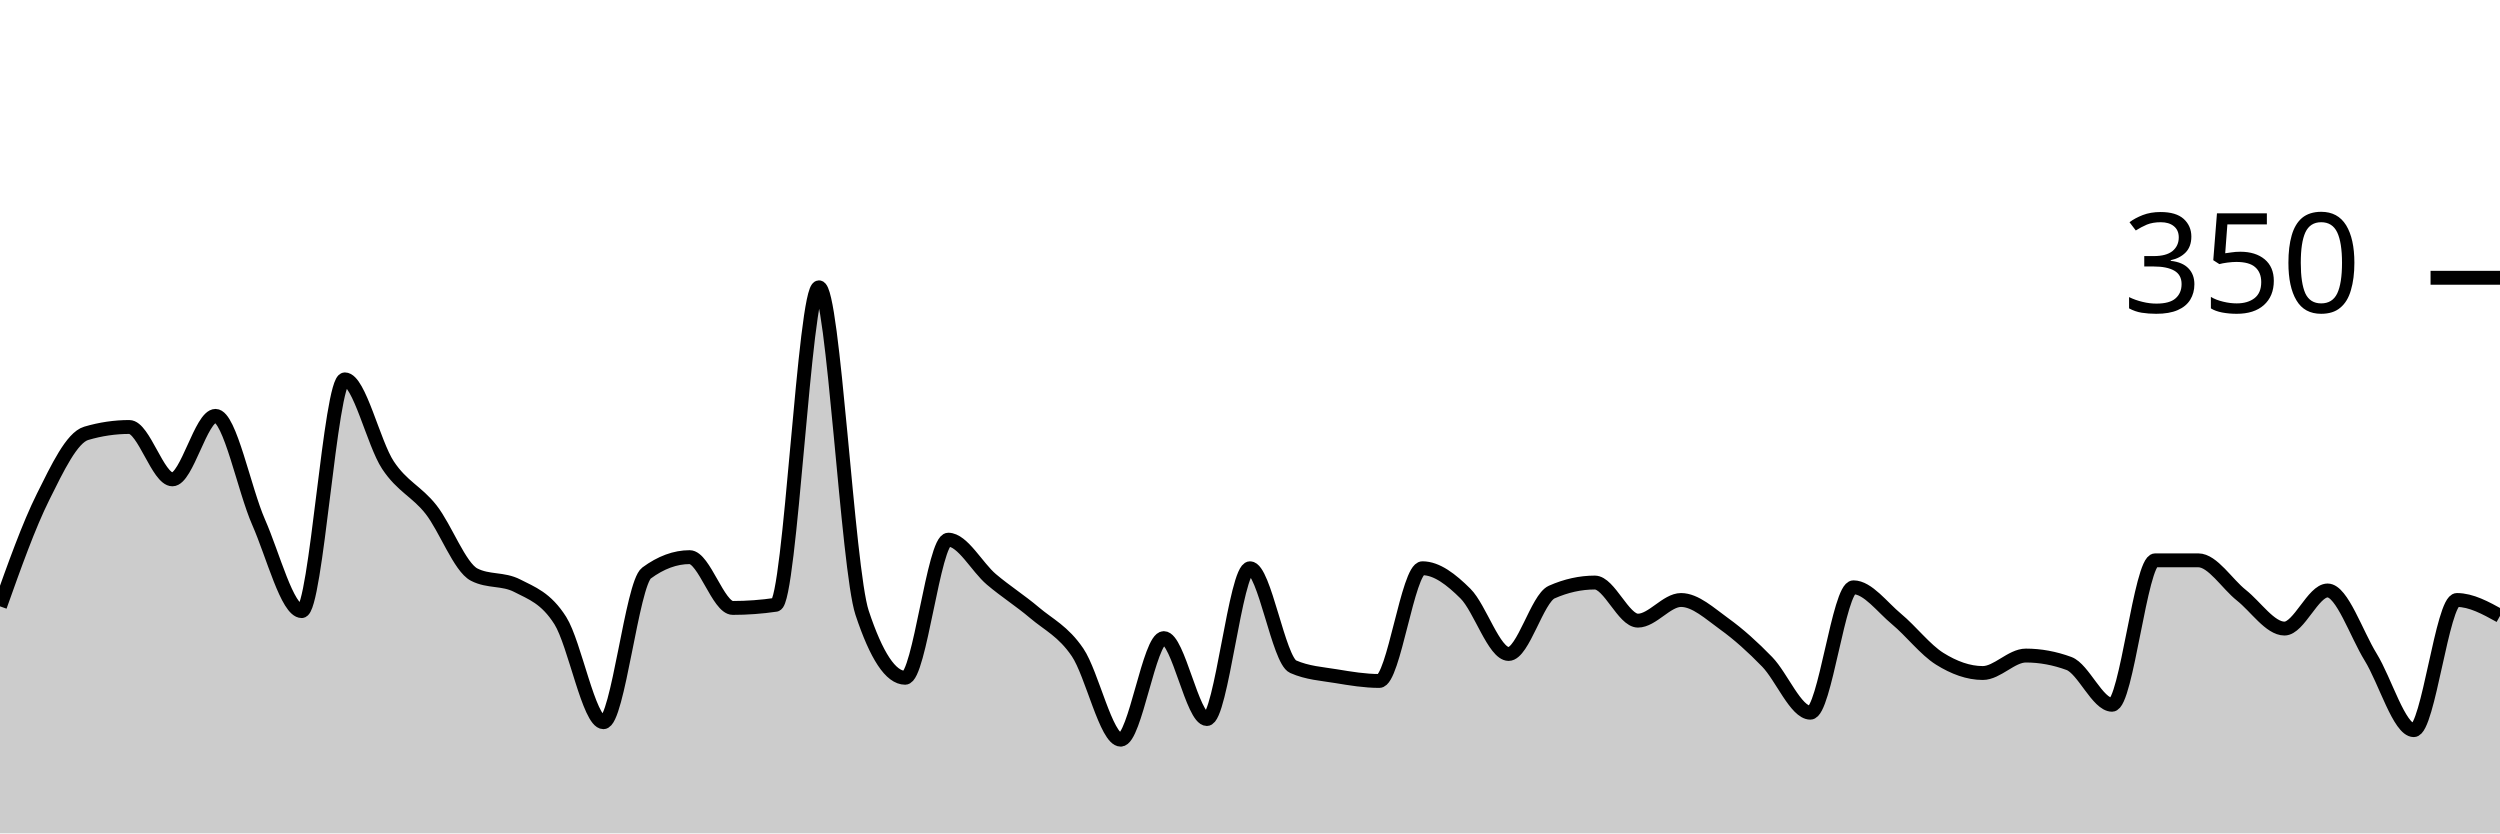
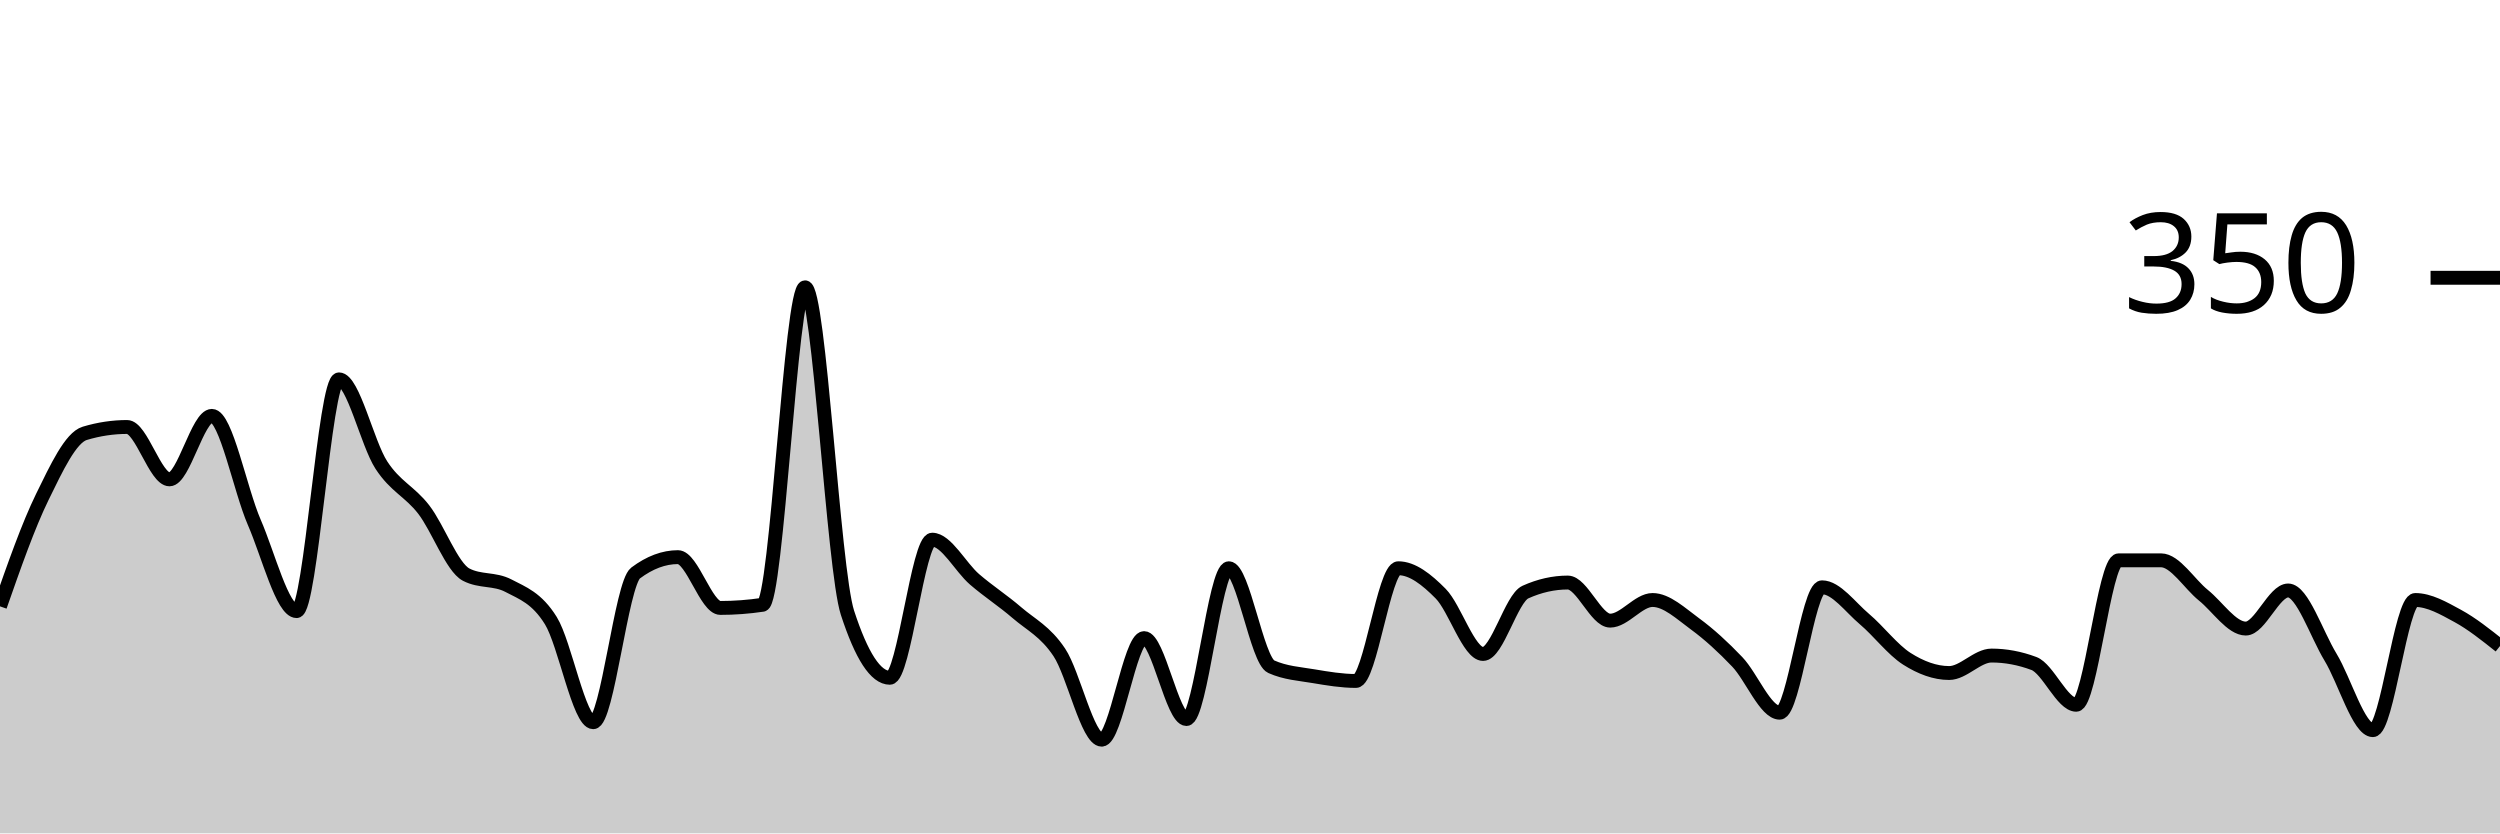
<svg xmlns="http://www.w3.org/2000/svg" viewBox="0 0 180 60">
  <g transform="translate(0,20)">
-     <path class="area" fill="rgba(0, 0, 0, 0.2)" d="M0,23.657C1.034,20.752,2.069,17.848,3.103,15.771C4.138,13.695,5.172,11.505,6.207,11.2C7.241,10.895,8.276,10.743,9.31,10.743C10.345,10.743,11.379,14.514,12.414,14.514C13.448,14.514,14.483,9.943,15.517,9.943C16.552,9.943,17.586,15.257,18.621,17.6C19.655,19.943,20.69,24,21.724,24C22.759,24,23.793,7.314,24.828,7.314C25.862,7.314,26.897,11.924,27.931,13.486C28.966,15.048,30,15.371,31.034,16.686C32.069,18,33.103,20.838,34.138,21.371C35.172,21.905,36.207,21.638,37.241,22.171C38.276,22.705,39.31,23.048,40.345,24.686C41.379,26.324,42.414,32,43.448,32C44.483,32,45.517,22.019,46.552,21.257C47.586,20.495,48.621,20.114,49.655,20.114C50.69,20.114,51.724,23.771,52.759,23.771C53.793,23.771,54.828,23.695,55.862,23.543C56.897,23.39,57.931,0.686,58.966,0.686C60,0.686,61.034,20.99,62.069,24.114C63.103,27.238,64.138,28.8,65.172,28.8C66.207,28.8,67.241,18.857,68.276,18.857C69.31,18.857,70.345,20.838,71.379,21.714C72.414,22.59,73.448,23.238,74.483,24.114C75.517,24.99,76.552,25.448,77.586,26.971C78.621,28.495,79.655,33.257,80.69,33.257C81.724,33.257,82.759,25.943,83.793,25.943C84.828,25.943,85.862,31.771,86.897,31.771C87.931,31.771,88.966,20.914,90,20.914C91.034,20.914,92.069,27.543,93.103,28C94.138,28.457,95.172,28.514,96.207,28.686C97.241,28.857,98.276,29.029,99.31,29.029C100.345,29.029,101.379,20.914,102.414,20.914C103.448,20.914,104.483,21.714,105.517,22.743C106.552,23.771,107.586,27.086,108.621,27.086C109.655,27.086,110.69,23.086,111.724,22.629C112.759,22.171,113.793,21.943,114.828,21.943C115.862,21.943,116.897,24.686,117.931,24.686C118.966,24.686,120,23.2,121.034,23.2C122.069,23.2,123.103,24.171,124.138,24.914C125.172,25.657,126.207,26.59,127.241,27.657C128.276,28.724,129.31,31.314,130.345,31.314C131.379,31.314,132.414,22.286,133.448,22.286C134.483,22.286,135.517,23.714,136.552,24.571C137.586,25.429,138.621,26.781,139.655,27.429C140.69,28.076,141.724,28.457,142.759,28.457C143.793,28.457,144.828,27.2,145.862,27.2C146.897,27.2,147.931,27.39,148.966,27.771C150,28.152,151.034,30.743,152.069,30.743C153.103,30.743,154.138,20.343,155.172,20.343C156.207,20.343,157.241,20.343,158.276,20.343C159.31,20.343,160.345,22.038,161.379,22.857C162.414,23.676,163.448,25.257,164.483,25.257C165.517,25.257,166.552,22.514,167.586,22.514C168.621,22.514,169.655,25.638,170.69,27.314C171.724,28.99,172.759,32.571,173.793,32.571C174.828,32.571,175.862,23.2,176.897,23.2C177.931,23.2,178.966,23.771,180,24.343L180,40C178.966,40,177.931,40,176.897,40C175.862,40,174.828,40,173.793,40C172.759,40,171.724,40,170.69,40C169.655,40,168.621,40,167.586,40C166.552,40,165.517,40,164.483,40C163.448,40,162.414,40,161.379,40C160.345,40,159.31,40,158.276,40C157.241,40,156.207,40,155.172,40C154.138,40,153.103,40,152.069,40C151.034,40,150,40,148.966,40C147.931,40,146.897,40,145.862,40C144.828,40,143.793,40,142.759,40C141.724,40,140.69,40,139.655,40C138.621,40,137.586,40,136.552,40C135.517,40,134.483,40,133.448,40C132.414,40,131.379,40,130.345,40C129.31,40,128.276,40,127.241,40C126.207,40,125.172,40,124.138,40C123.103,40,122.069,40,121.034,40C120,40,118.966,40,117.931,40C116.897,40,115.862,40,114.828,40C113.793,40,112.759,40,111.724,40C110.69,40,109.655,40,108.621,40C107.586,40,106.552,40,105.517,40C104.483,40,103.448,40,102.414,40C101.379,40,100.345,40,99.31,40C98.276,40,97.241,40,96.207,40C95.172,40,94.138,40,93.103,40C92.069,40,91.034,40,90,40C88.966,40,87.931,40,86.897,40C85.862,40,84.828,40,83.793,40C82.759,40,81.724,40,80.69,40C79.655,40,78.621,40,77.586,40C76.552,40,75.517,40,74.483,40C73.448,40,72.414,40,71.379,40C70.345,40,69.31,40,68.276,40C67.241,40,66.207,40,65.172,40C64.138,40,63.103,40,62.069,40C61.034,40,60,40,58.966,40C57.931,40,56.897,40,55.862,40C54.828,40,53.793,40,52.759,40C51.724,40,50.69,40,49.655,40C48.621,40,47.586,40,46.552,40C45.517,40,44.483,40,43.448,40C42.414,40,41.379,40,40.345,40C39.31,40,38.276,40,37.241,40C36.207,40,35.172,40,34.138,40C33.103,40,32.069,40,31.034,40C30,40,28.966,40,27.931,40C26.897,40,25.862,40,24.828,40C23.793,40,22.759,40,21.724,40C20.69,40,19.655,40,18.621,40C17.586,40,16.552,40,15.517,40C14.483,40,13.448,40,12.414,40C11.379,40,10.345,40,9.31,40C8.276,40,7.241,40,6.207,40C5.172,40,4.138,40,3.103,40C2.069,40,1.034,40,0,40Z" />
-     <path class="line" stroke="black" fill="none" d="M0,23.657C1.034,20.752,2.069,17.848,3.103,15.771C4.138,13.695,5.172,11.505,6.207,11.2C7.241,10.895,8.276,10.743,9.31,10.743C10.345,10.743,11.379,14.514,12.414,14.514C13.448,14.514,14.483,9.943,15.517,9.943C16.552,9.943,17.586,15.257,18.621,17.6C19.655,19.943,20.69,24,21.724,24C22.759,24,23.793,7.314,24.828,7.314C25.862,7.314,26.897,11.924,27.931,13.486C28.966,15.048,30,15.371,31.034,16.686C32.069,18,33.103,20.838,34.138,21.371C35.172,21.905,36.207,21.638,37.241,22.171C38.276,22.705,39.31,23.048,40.345,24.686C41.379,26.324,42.414,32,43.448,32C44.483,32,45.517,22.019,46.552,21.257C47.586,20.495,48.621,20.114,49.655,20.114C50.69,20.114,51.724,23.771,52.759,23.771C53.793,23.771,54.828,23.695,55.862,23.543C56.897,23.39,57.931,0.686,58.966,0.686C60,0.686,61.034,20.99,62.069,24.114C63.103,27.238,64.138,28.8,65.172,28.8C66.207,28.8,67.241,18.857,68.276,18.857C69.31,18.857,70.345,20.838,71.379,21.714C72.414,22.59,73.448,23.238,74.483,24.114C75.517,24.99,76.552,25.448,77.586,26.971C78.621,28.495,79.655,33.257,80.69,33.257C81.724,33.257,82.759,25.943,83.793,25.943C84.828,25.943,85.862,31.771,86.897,31.771C87.931,31.771,88.966,20.914,90,20.914C91.034,20.914,92.069,27.543,93.103,28C94.138,28.457,95.172,28.514,96.207,28.686C97.241,28.857,98.276,29.029,99.31,29.029C100.345,29.029,101.379,20.914,102.414,20.914C103.448,20.914,104.483,21.714,105.517,22.743C106.552,23.771,107.586,27.086,108.621,27.086C109.655,27.086,110.69,23.086,111.724,22.629C112.759,22.171,113.793,21.943,114.828,21.943C115.862,21.943,116.897,24.686,117.931,24.686C118.966,24.686,120,23.2,121.034,23.2C122.069,23.2,123.103,24.171,124.138,24.914C125.172,25.657,126.207,26.59,127.241,27.657C128.276,28.724,129.31,31.314,130.345,31.314C131.379,31.314,132.414,22.286,133.448,22.286C134.483,22.286,135.517,23.714,136.552,24.571C137.586,25.429,138.621,26.781,139.655,27.429C140.69,28.076,141.724,28.457,142.759,28.457C143.793,28.457,144.828,27.2,145.862,27.2C146.897,27.2,147.931,27.39,148.966,27.771C150,28.152,151.034,30.743,152.069,30.743C153.103,30.743,154.138,20.343,155.172,20.343C156.207,20.343,157.241,20.343,158.276,20.343C159.31,20.343,160.345,22.038,161.379,22.857C162.414,23.676,163.448,25.257,164.483,25.257C165.517,25.257,166.552,22.514,167.586,22.514C168.621,22.514,169.655,25.638,170.69,27.314C171.724,28.99,172.759,32.571,173.793,32.571C174.828,32.571,175.862,23.2,176.897,23.2C177.931,23.2,178.966,23.771,180,24.343" />
+     <path class="area" fill="rgba(0, 0, 0, 0.2)" d="M0,23.657C1.017,20.752,2.034,17.848,3.051,15.771C4.068,13.695,5.085,11.505,6.102,11.2C7.119,10.895,8.136,10.743,9.153,10.743C10.169,10.743,11.186,14.514,12.203,14.514C13.22,14.514,14.237,9.943,15.254,9.943C16.271,9.943,17.288,15.257,18.305,17.6C19.322,19.943,20.339,24,21.356,24C22.373,24,23.39,7.314,24.407,7.314C25.424,7.314,26.441,11.924,27.458,13.486C28.475,15.048,29.492,15.371,30.508,16.686C31.525,18,32.542,20.838,33.559,21.371C34.576,21.905,35.593,21.638,36.61,22.171C37.627,22.705,38.644,23.048,39.661,24.686C40.678,26.324,41.695,32,42.712,32C43.729,32,44.746,22.019,45.763,21.257C46.78,20.495,47.797,20.114,48.814,20.114C49.831,20.114,50.847,23.771,51.864,23.771C52.881,23.771,53.898,23.695,54.915,23.543C55.932,23.39,56.949,0.686,57.966,0.686C58.983,0.686,60,20.99,61.017,24.114C62.034,27.238,63.051,28.8,64.068,28.8C65.085,28.8,66.102,18.857,67.119,18.857C68.136,18.857,69.153,20.838,70.169,21.714C71.186,22.59,72.203,23.238,73.22,24.114C74.237,24.99,75.254,25.448,76.271,26.971C77.288,28.495,78.305,33.257,79.322,33.257C80.339,33.257,81.356,25.943,82.373,25.943C83.39,25.943,84.407,31.771,85.424,31.771C86.441,31.771,87.458,20.914,88.475,20.914C89.492,20.914,90.508,27.543,91.525,28C92.542,28.457,93.559,28.514,94.576,28.686C95.593,28.857,96.61,29.029,97.627,29.029C98.644,29.029,99.661,20.914,100.678,20.914C101.695,20.914,102.712,21.714,103.729,22.743C104.746,23.771,105.763,27.086,106.78,27.086C107.797,27.086,108.814,23.086,109.831,22.629C110.847,22.171,111.864,21.943,112.881,21.943C113.898,21.943,114.915,24.686,115.932,24.686C116.949,24.686,117.966,23.2,118.983,23.2C120,23.2,121.017,24.171,122.034,24.914C123.051,25.657,124.068,26.59,125.085,27.657C126.102,28.724,127.119,31.314,128.136,31.314C129.153,31.314,130.169,22.286,131.186,22.286C132.203,22.286,133.22,23.714,134.237,24.571C135.254,25.429,136.271,26.781,137.288,27.429C138.305,28.076,139.322,28.457,140.339,28.457C141.356,28.457,142.373,27.2,143.39,27.2C144.407,27.2,145.424,27.39,146.441,27.771C147.458,28.152,148.475,30.743,149.492,30.743C150.508,30.743,151.525,20.343,152.542,20.343C153.559,20.343,154.576,20.343,155.593,20.343C156.61,20.343,157.627,22.038,158.644,22.857C159.661,23.676,160.678,25.257,161.695,25.257C162.712,25.257,163.729,22.514,164.746,22.514C165.763,22.514,166.78,25.638,167.797,27.314C168.814,28.99,169.831,32.571,170.847,32.571C171.864,32.571,172.881,23.2,173.898,23.2C174.915,23.2,175.932,23.79,176.949,24.343C177.966,24.895,178.983,25.705,180,26.514L180,40C178.983,40,177.966,40,176.949,40C175.932,40,174.915,40,173.898,40C172.881,40,171.864,40,170.847,40C169.831,40,168.814,40,167.797,40C166.78,40,165.763,40,164.746,40C163.729,40,162.712,40,161.695,40C160.678,40,159.661,40,158.644,40C157.627,40,156.61,40,155.593,40C154.576,40,153.559,40,152.542,40C151.525,40,150.508,40,149.492,40C148.475,40,147.458,40,146.441,40C145.424,40,144.407,40,143.39,40C142.373,40,141.356,40,140.339,40C139.322,40,138.305,40,137.288,40C136.271,40,135.254,40,134.237,40C133.22,40,132.203,40,131.186,40C130.169,40,129.153,40,128.136,40C127.119,40,126.102,40,125.085,40C124.068,40,123.051,40,122.034,40C121.017,40,120,40,118.983,40C117.966,40,116.949,40,115.932,40C114.915,40,113.898,40,112.881,40C111.864,40,110.847,40,109.831,40C108.814,40,107.797,40,106.78,40C105.763,40,104.746,40,103.729,40C102.712,40,101.695,40,100.678,40C99.661,40,98.644,40,97.627,40C96.61,40,95.593,40,94.576,40C93.559,40,92.542,40,91.525,40C90.508,40,89.492,40,88.475,40C87.458,40,86.441,40,85.424,40C84.407,40,83.39,40,82.373,40C81.356,40,80.339,40,79.322,40C78.305,40,77.288,40,76.271,40C75.254,40,74.237,40,73.22,40C72.203,40,71.186,40,70.169,40C69.153,40,68.136,40,67.119,40C66.102,40,65.085,40,64.068,40C63.051,40,62.034,40,61.017,40C60,40,58.983,40,57.966,40C56.949,40,55.932,40,54.915,40C53.898,40,52.881,40,51.864,40C50.847,40,49.831,40,48.814,40C47.797,40,46.78,40,45.763,40C44.746,40,43.729,40,42.712,40C41.695,40,40.678,40,39.661,40C38.644,40,37.627,40,36.61,40C35.593,40,34.576,40,33.559,40C32.542,40,31.525,40,30.508,40C29.492,40,28.475,40,27.458,40C26.441,40,25.424,40,24.407,40C23.39,40,22.373,40,21.356,40C20.339,40,19.322,40,18.305,40C17.288,40,16.271,40,15.254,40C14.237,40,13.22,40,12.203,40C11.186,40,10.169,40,9.153,40C8.136,40,7.119,40,6.102,40C5.085,40,4.068,40,3.051,40C2.034,40,1.017,40,0,40Z" />
+     <path class="line" stroke="black" fill="none" d="M0,23.657C1.017,20.752,2.034,17.848,3.051,15.771C4.068,13.695,5.085,11.505,6.102,11.2C7.119,10.895,8.136,10.743,9.153,10.743C10.169,10.743,11.186,14.514,12.203,14.514C13.22,14.514,14.237,9.943,15.254,9.943C16.271,9.943,17.288,15.257,18.305,17.6C19.322,19.943,20.339,24,21.356,24C22.373,24,23.39,7.314,24.407,7.314C25.424,7.314,26.441,11.924,27.458,13.486C28.475,15.048,29.492,15.371,30.508,16.686C31.525,18,32.542,20.838,33.559,21.371C34.576,21.905,35.593,21.638,36.61,22.171C37.627,22.705,38.644,23.048,39.661,24.686C40.678,26.324,41.695,32,42.712,32C43.729,32,44.746,22.019,45.763,21.257C46.78,20.495,47.797,20.114,48.814,20.114C49.831,20.114,50.847,23.771,51.864,23.771C52.881,23.771,53.898,23.695,54.915,23.543C55.932,23.39,56.949,0.686,57.966,0.686C58.983,0.686,60,20.99,61.017,24.114C62.034,27.238,63.051,28.8,64.068,28.8C65.085,28.8,66.102,18.857,67.119,18.857C68.136,18.857,69.153,20.838,70.169,21.714C71.186,22.59,72.203,23.238,73.22,24.114C74.237,24.99,75.254,25.448,76.271,26.971C77.288,28.495,78.305,33.257,79.322,33.257C80.339,33.257,81.356,25.943,82.373,25.943C83.39,25.943,84.407,31.771,85.424,31.771C86.441,31.771,87.458,20.914,88.475,20.914C89.492,20.914,90.508,27.543,91.525,28C92.542,28.457,93.559,28.514,94.576,28.686C95.593,28.857,96.61,29.029,97.627,29.029C98.644,29.029,99.661,20.914,100.678,20.914C101.695,20.914,102.712,21.714,103.729,22.743C104.746,23.771,105.763,27.086,106.78,27.086C107.797,27.086,108.814,23.086,109.831,22.629C110.847,22.171,111.864,21.943,112.881,21.943C113.898,21.943,114.915,24.686,115.932,24.686C116.949,24.686,117.966,23.2,118.983,23.2C120,23.2,121.017,24.171,122.034,24.914C123.051,25.657,124.068,26.59,125.085,27.657C126.102,28.724,127.119,31.314,128.136,31.314C129.153,31.314,130.169,22.286,131.186,22.286C132.203,22.286,133.22,23.714,134.237,24.571C135.254,25.429,136.271,26.781,137.288,27.429C138.305,28.076,139.322,28.457,140.339,28.457C141.356,28.457,142.373,27.2,143.39,27.2C144.407,27.2,145.424,27.39,146.441,27.771C147.458,28.152,148.475,30.743,149.492,30.743C150.508,30.743,151.525,20.343,152.542,20.343C153.559,20.343,154.576,20.343,155.593,20.343C156.61,20.343,157.627,22.038,158.644,22.857C159.661,23.676,160.678,25.257,161.695,25.257C162.712,25.257,163.729,22.514,164.746,22.514C165.763,22.514,166.78,25.638,167.797,27.314C168.814,28.99,169.831,32.571,170.847,32.571C171.864,32.571,172.881,23.2,173.898,23.2C174.915,23.2,175.932,23.79,176.949,24.343C177.966,24.895,178.983,25.705,180,26.514" />
    <path class="axis-ceiling" stroke-width="1" stroke="black" fill="none" d="M175,0L180,0" />
    <text class="axis-ceiling-label" font-family="sans-serif" text-anchor="end" font-size="10px" x="170" y="2.5">350</text>
  </g>
</svg>
